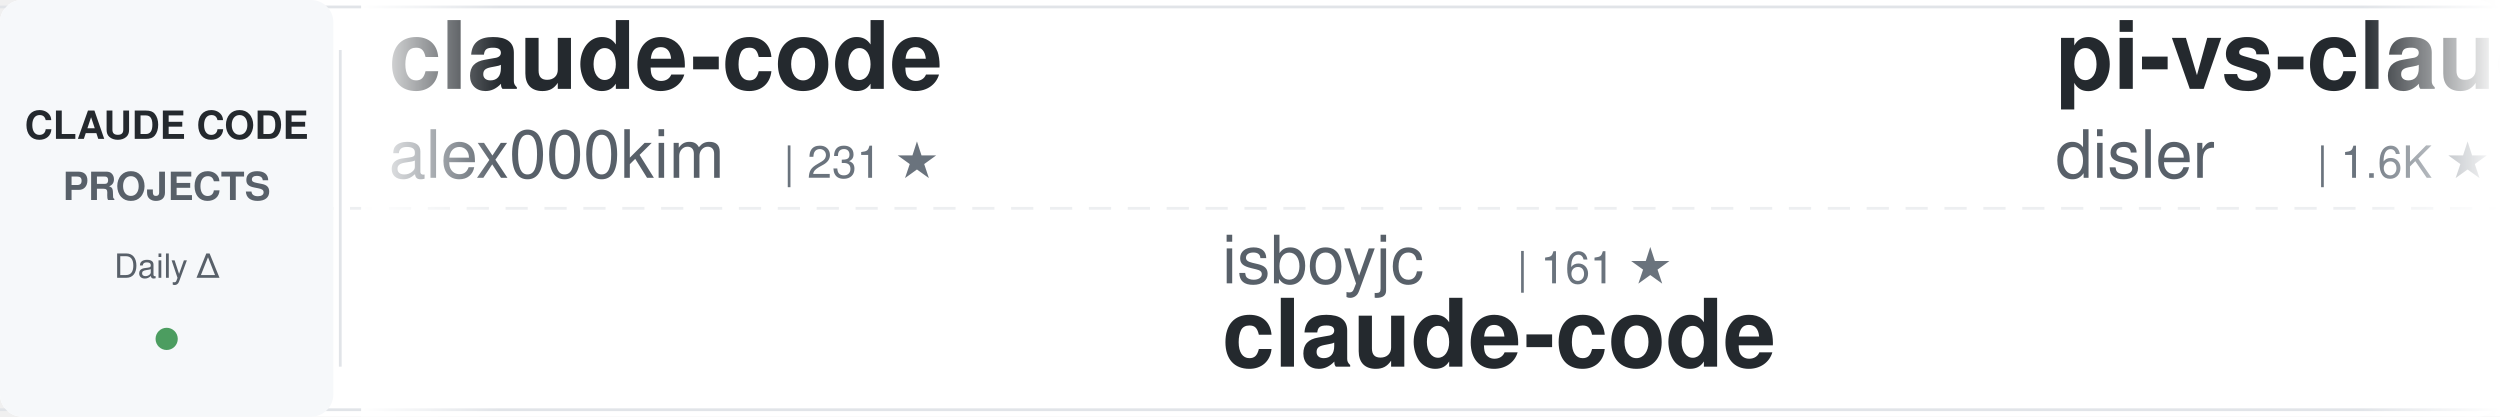
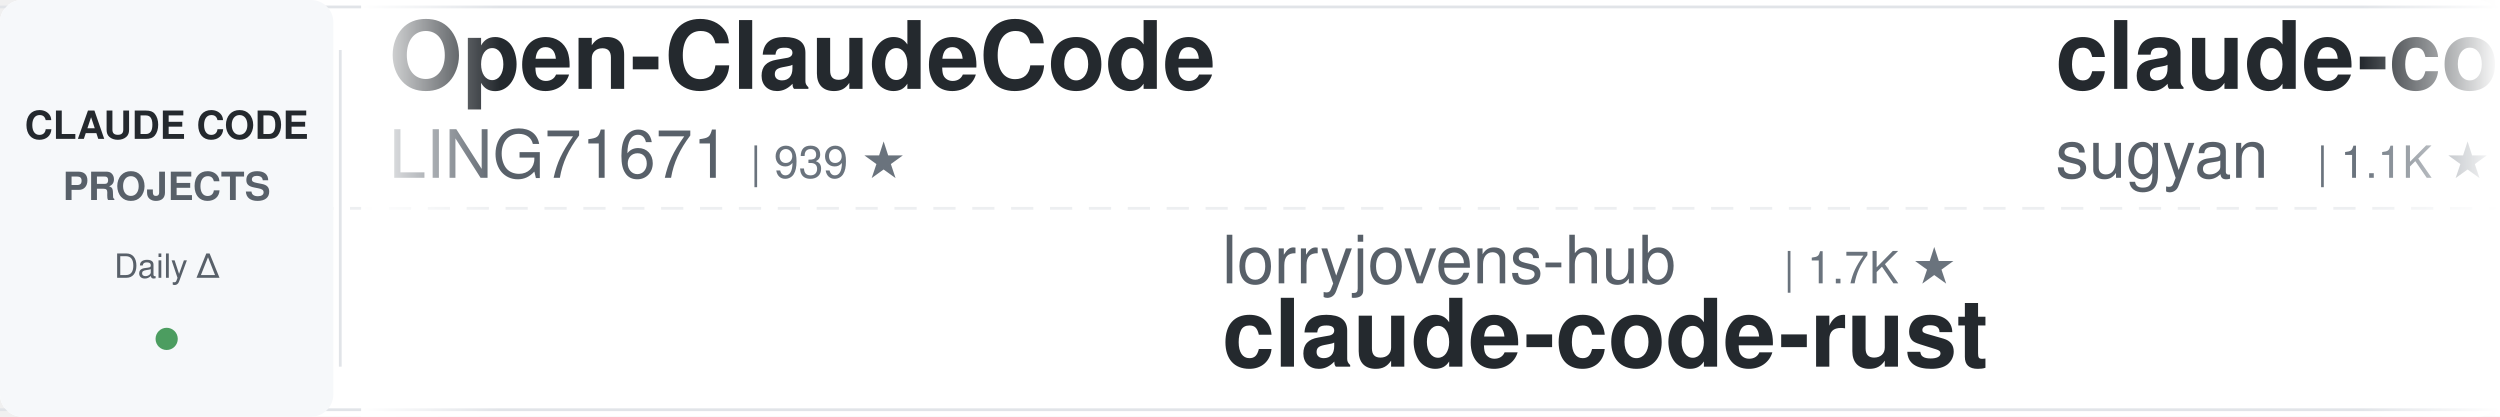
<svg xmlns="http://www.w3.org/2000/svg" width="900" height="150">
  <defs>
    <linearGradient id="awesomeLeftFade" x1="0%" y1="0%" x2="100%" y2="0%">
      <stop offset="0%" style="stop-color:#ffffff;stop-opacity:1" />
      <stop offset="100%" style="stop-color:#ffffff;stop-opacity:0" />
    </linearGradient>
    <linearGradient id="awesomeRightFade" x1="0%" y1="0%" x2="100%" y2="0%">
      <stop offset="0%" style="stop-color:#ffffff;stop-opacity:0" />
      <stop offset="100%" style="stop-color:#ffffff;stop-opacity:1" />
    </linearGradient>
  </defs>
  <rect width="900" height="150" fill="#ffffff" rx="8" />
  <rect x="0" y="2" width="900" height="1" fill="#e1e4e8" />
  <rect x="0" y="147" width="900" height="1" fill="#e1e4e8" />
  <line x1="0" y1="75" x2="900" y2="75" stroke="#e1e4e8" stroke-width="1" stroke-dasharray="8 6" opacity="0.6" />
  <rect x="0" y="0" width="120" height="150" fill="#f6f8fa" rx="8" />
  <text x="60" y="50" font-family="-apple-system, BlinkMacSystemFont, 'Segoe UI', Helvetica, Arial, sans-serif" font-size="14" font-weight="600" fill="#24292e" text-anchor="middle">CLAUDE CODE</text>
  <text x="60" y="72" font-family="-apple-system, BlinkMacSystemFont, 'Segoe UI', Helvetica, Arial, sans-serif" font-size="14" font-weight="600" fill="#586069" text-anchor="middle">PROJECTS</text>
  <text x="60" y="100" font-family="-apple-system, BlinkMacSystemFont, 'Segoe UI', Helvetica, Arial, sans-serif" font-size="12" font-weight="500" fill="#586069" text-anchor="middle">Daily Δ</text>
  <circle cx="60" cy="122" r="4" fill="#22863a" opacity="0.8" />
  <rect x="122" y="18" width="1" height="114" fill="#e1e4e8" />
  <clipPath id="awesomeTickerClip">
    <rect x="130" y="0" width="770" height="150" />
  </clipPath>
  <g clip-path="url(#awesomeTickerClip)">
    <g id="awesomeTickerItems">
      <animateTransform attributeName="transform" attributeType="XML" type="translate" from="0 0" to="-3000 0" dur="54s" repeatCount="indefinite" />
      <g transform="translate(0, 0)">
-         <text x="140" y="32" font-family="-apple-system, BlinkMacSystemFont, 'Segoe UI', Helvetica, Arial, sans-serif" font-size="34" font-weight="600" fill="#24292e">claude-code</text>
-         <text x="140" y="64" font-family="-apple-system, BlinkMacSystemFont, 'Segoe UI', Helvetica, Arial, sans-serif" font-size="24" font-weight="400" fill="#586069">alex000kim</text>
-         <text x="282" y="64" font-family="-apple-system, BlinkMacSystemFont, 'Segoe UI', Helvetica, Arial, sans-serif" font-size="16" font-weight="500" fill="#6a737d">| 231 ★</text>
+         <text x="140" y="32" font-family="-apple-system, BlinkMacSystemFont, 'Segoe UI', Helvetica, Arial, sans-serif" font-size="34" font-weight="600" fill="#24292e">Open-ClaudeCode</text>
+         <text x="140" y="64" font-family="-apple-system, BlinkMacSystemFont, 'Segoe UI', Helvetica, Arial, sans-serif" font-size="24" font-weight="400" fill="#586069">LING71671</text>
+         <text x="270" y="64" font-family="-apple-system, BlinkMacSystemFont, 'Segoe UI', Helvetica, Arial, sans-serif" font-size="16" font-weight="500" fill="#6a737d">| 939 ★</text>
      </g>
      <g transform="translate(300, 0)">
-         <text x="140" y="102" font-family="-apple-system, BlinkMacSystemFont, 'Segoe UI', Helvetica, Arial, sans-serif" font-size="24" font-weight="400" fill="#586069">isboyjc</text>
-         <text x="246" y="102" font-family="-apple-system, BlinkMacSystemFont, 'Segoe UI', Helvetica, Arial, sans-serif" font-size="16" font-weight="500" fill="#6a737d">| 161 ★</text>
+         <text x="140" y="102" font-family="-apple-system, BlinkMacSystemFont, 'Segoe UI', Helvetica, Arial, sans-serif" font-size="24" font-weight="400" fill="#586069">lorryjovens-hub</text>
+         <text x="342" y="102" font-family="-apple-system, BlinkMacSystemFont, 'Segoe UI', Helvetica, Arial, sans-serif" font-size="16" font-weight="500" fill="#6a737d">| 1.7K ★</text>
+         <text x="140" y="132" font-family="-apple-system, BlinkMacSystemFont, 'Segoe UI', Helvetica, Arial, sans-serif" font-size="34" font-weight="600" fill="#24292e">claude-code-rust</text>
+       </g>
+       <g transform="translate(600, 0)">
+         <text x="140" y="32" font-family="-apple-system, BlinkMacSystemFont, 'Segoe UI', Helvetica, Arial, sans-serif" font-size="34" font-weight="600" fill="#24292e">claude-code-webui</text>
+         <text x="140" y="64" font-family="-apple-system, BlinkMacSystemFont, 'Segoe UI', Helvetica, Arial, sans-serif" font-size="24" font-weight="400" fill="#586069">sugyan</text>
+         <text x="234" y="64" font-family="-apple-system, BlinkMacSystemFont, 'Segoe UI', Helvetica, Arial, sans-serif" font-size="16" font-weight="500" fill="#6a737d">| 1.1K ★</text>
+       </g>
+       <g transform="translate(900, 0)">
+         <text x="140" y="102" font-family="-apple-system, BlinkMacSystemFont, 'Segoe UI', Helvetica, Arial, sans-serif" font-size="24" font-weight="400" fill="#586069">KPR111</text>
+         <text x="234" y="102" font-family="-apple-system, BlinkMacSystemFont, 'Segoe UI', Helvetica, Arial, sans-serif" font-size="16" font-weight="500" fill="#6a737d">| 18 ★</text>
+         <text x="140" y="132" font-family="-apple-system, BlinkMacSystemFont, 'Segoe UI', Helvetica, Arial, sans-serif" font-size="34" font-weight="600" fill="#24292e">Claude-Code</text>
+       </g>
+       <g transform="translate(1200, 0)">
+         <text x="140" y="32" font-family="-apple-system, BlinkMacSystemFont, 'Segoe UI', Helvetica, Arial, sans-serif" font-size="34" font-weight="600" fill="#24292e">awesome-claude-code-suba...</text>
+         <text x="140" y="64" font-family="-apple-system, BlinkMacSystemFont, 'Segoe UI', Helvetica, Arial, sans-serif" font-size="24" font-weight="400" fill="#586069">VoltAgent</text>
+         <text x="270" y="64" font-family="-apple-system, BlinkMacSystemFont, 'Segoe UI', Helvetica, Arial, sans-serif" font-size="16" font-weight="500" fill="#6a737d">| 24.2K ★</text>
+         <text x="356" y="64" font-family="-apple-system, BlinkMacSystemFont, 'Segoe UI', Helvetica, Arial, sans-serif" font-size="16" font-weight="500" fill="#22863a"> +6</text>
+       </g>
+       <g transform="translate(1500, 0)">
+         <text x="140" y="102" font-family="-apple-system, BlinkMacSystemFont, 'Segoe UI', Helvetica, Arial, sans-serif" font-size="24" font-weight="400" fill="#586069">anthropics</text>
+         <text x="282" y="102" font-family="-apple-system, BlinkMacSystemFont, 'Segoe UI', Helvetica, Arial, sans-serif" font-size="16" font-weight="500" fill="#6a737d">| 168.0K ★</text>
+         <text x="377" y="102" font-family="-apple-system, BlinkMacSystemFont, 'Segoe UI', Helvetica, Arial, sans-serif" font-size="16" font-weight="500" fill="#22863a"> +164</text>
+         <text x="140" y="132" font-family="-apple-system, BlinkMacSystemFont, 'Segoe UI', Helvetica, Arial, sans-serif" font-size="34" font-weight="600" fill="#24292e">skills</text>
+       </g>
+       <g transform="translate(1800, 0)">
+         <text x="140" y="32" font-family="-apple-system, BlinkMacSystemFont, 'Segoe UI', Helvetica, Arial, sans-serif" font-size="34" font-weight="600" fill="#24292e">arcads-claude-code</text>
+         <text x="140" y="64" font-family="-apple-system, BlinkMacSystemFont, 'Segoe UI', Helvetica, Arial, sans-serif" font-size="24" font-weight="400" fill="#586069">krusemediallc</text>
+         <text x="318" y="64" font-family="-apple-system, BlinkMacSystemFont, 'Segoe UI', Helvetica, Arial, sans-serif" font-size="16" font-weight="500" fill="#6a737d">| 1.1K ★</text>
+         <text x="395" y="64" font-family="-apple-system, BlinkMacSystemFont, 'Segoe UI', Helvetica, Arial, sans-serif" font-size="16" font-weight="500" fill="#22863a"> +13</text>
+       </g>
+       <g transform="translate(2100, 0)">
+         <text x="140" y="102" font-family="-apple-system, BlinkMacSystemFont, 'Segoe UI', Helvetica, Arial, sans-serif" font-size="24" font-weight="400" fill="#586069">Tinkeringg-Lab</text>
+         <text x="330" y="102" font-family="-apple-system, BlinkMacSystemFont, 'Segoe UI', Helvetica, Arial, sans-serif" font-size="16" font-weight="500" fill="#6a737d">| 211 ★</text>
        <text x="140" y="132" font-family="-apple-system, BlinkMacSystemFont, 'Segoe UI', Helvetica, Arial, sans-serif" font-size="34" font-weight="600" fill="#24292e">claude-code</text>
      </g>
-       <g transform="translate(600, 0)">
-         <text x="140" y="32" font-family="-apple-system, BlinkMacSystemFont, 'Segoe UI', Helvetica, Arial, sans-serif" font-size="34" font-weight="600" fill="#24292e">pi-vs-claude-code</text>
-         <text x="140" y="64" font-family="-apple-system, BlinkMacSystemFont, 'Segoe UI', Helvetica, Arial, sans-serif" font-size="24" font-weight="400" fill="#586069">disler</text>
-         <text x="234" y="64" font-family="-apple-system, BlinkMacSystemFont, 'Segoe UI', Helvetica, Arial, sans-serif" font-size="16" font-weight="500" fill="#6a737d">| 1.6K ★</text>
-       </g>
-       <g transform="translate(900, 0)">
-         <text x="140" y="102" font-family="-apple-system, BlinkMacSystemFont, 'Segoe UI', Helvetica, Arial, sans-serif" font-size="24" font-weight="400" fill="#586069">freestylefly</text>
-         <text x="306" y="102" font-family="-apple-system, BlinkMacSystemFont, 'Segoe UI', Helvetica, Arial, sans-serif" font-size="16" font-weight="500" fill="#6a737d">| 128 ★</text>
-         <text x="140" y="132" font-family="-apple-system, BlinkMacSystemFont, 'Segoe UI', Helvetica, Arial, sans-serif" font-size="34" font-weight="600" fill="#24292e">claude-code</text>
-       </g>
-       <g transform="translate(1200, 0)">
-         <text x="140" y="32" font-family="-apple-system, BlinkMacSystemFont, 'Segoe UI', Helvetica, Arial, sans-serif" font-size="34" font-weight="600" fill="#24292e">claude-code-source</text>
-         <text x="140" y="64" font-family="-apple-system, BlinkMacSystemFont, 'Segoe UI', Helvetica, Arial, sans-serif" font-size="24" font-weight="400" fill="#586069">AprilNEA</text>
-         <text x="258" y="64" font-family="-apple-system, BlinkMacSystemFont, 'Segoe UI', Helvetica, Arial, sans-serif" font-size="16" font-weight="500" fill="#6a737d">| 392 ★</text>
-       </g>
-       <g transform="translate(1500, 0)">
-         <text x="140" y="102" font-family="-apple-system, BlinkMacSystemFont, 'Segoe UI', Helvetica, Arial, sans-serif" font-size="24" font-weight="400" fill="#586069">lintsinghua</text>
-         <text x="294" y="102" font-family="-apple-system, BlinkMacSystemFont, 'Segoe UI', Helvetica, Arial, sans-serif" font-size="16" font-weight="500" fill="#6a737d">| 4.1K ★</text>
-         <text x="140" y="132" font-family="-apple-system, BlinkMacSystemFont, 'Segoe UI', Helvetica, Arial, sans-serif" font-size="34" font-weight="600" fill="#24292e">claude-code-book</text>
-       </g>
-       <g transform="translate(1800, 0)">
-         <text x="140" y="32" font-family="-apple-system, BlinkMacSystemFont, 'Segoe UI', Helvetica, Arial, sans-serif" font-size="34" font-weight="600" fill="#24292e">claude-code-hub</text>
-         <text x="140" y="64" font-family="-apple-system, BlinkMacSystemFont, 'Segoe UI', Helvetica, Arial, sans-serif" font-size="24" font-weight="400" fill="#586069">ding113</text>
-         <text x="246" y="64" font-family="-apple-system, BlinkMacSystemFont, 'Segoe UI', Helvetica, Arial, sans-serif" font-size="16" font-weight="500" fill="#6a737d">| 3.3K ★</text>
-         <text x="323" y="64" font-family="-apple-system, BlinkMacSystemFont, 'Segoe UI', Helvetica, Arial, sans-serif" font-size="16" font-weight="500" fill="#22863a"> +1</text>
-       </g>
-       <g transform="translate(2100, 0)">
-         <text x="140" y="102" font-family="-apple-system, BlinkMacSystemFont, 'Segoe UI', Helvetica, Arial, sans-serif" font-size="24" font-weight="400" fill="#586069">Donchitos</text>
-         <text x="270" y="102" font-family="-apple-system, BlinkMacSystemFont, 'Segoe UI', Helvetica, Arial, sans-serif" font-size="16" font-weight="500" fill="#6a737d">| 23.8K ★</text>
-         <text x="356" y="102" font-family="-apple-system, BlinkMacSystemFont, 'Segoe UI', Helvetica, Arial, sans-serif" font-size="16" font-weight="500" fill="#22863a"> +13</text>
-         <text x="140" y="132" font-family="-apple-system, BlinkMacSystemFont, 'Segoe UI', Helvetica, Arial, sans-serif" font-size="34" font-weight="600" fill="#24292e">Claude-Code-Game-Studios</text>
-       </g>
      <g transform="translate(2400, 0)">
-         <text x="140" y="32" font-family="-apple-system, BlinkMacSystemFont, 'Segoe UI', Helvetica, Arial, sans-serif" font-size="34" font-weight="600" fill="#24292e">claude-code-harness</text>
-         <text x="140" y="64" font-family="-apple-system, BlinkMacSystemFont, 'Segoe UI', Helvetica, Arial, sans-serif" font-size="24" font-weight="400" fill="#586069">Chachamaru127</text>
-         <text x="318" y="64" font-family="-apple-system, BlinkMacSystemFont, 'Segoe UI', Helvetica, Arial, sans-serif" font-size="16" font-weight="500" fill="#6a737d">| 3.0K ★</text>
+         <text x="140" y="32" font-family="-apple-system, BlinkMacSystemFont, 'Segoe UI', Helvetica, Arial, sans-serif" font-size="34" font-weight="600" fill="#24292e">edmunds-claude-code</text>
+         <text x="140" y="64" font-family="-apple-system, BlinkMacSystemFont, 'Segoe UI', Helvetica, Arial, sans-serif" font-size="24" font-weight="400" fill="#586069">edmund-io</text>
+         <text x="270" y="64" font-family="-apple-system, BlinkMacSystemFont, 'Segoe UI', Helvetica, Arial, sans-serif" font-size="16" font-weight="500" fill="#6a737d">| 1.5K ★</text>
      </g>
      <g transform="translate(2700, 0)">
-         <text x="140" y="102" font-family="-apple-system, BlinkMacSystemFont, 'Segoe UI', Helvetica, Arial, sans-serif" font-size="24" font-weight="400" fill="#586069">anthropics</text>
-         <text x="282" y="102" font-family="-apple-system, BlinkMacSystemFont, 'Segoe UI', Helvetica, Arial, sans-serif" font-size="16" font-weight="500" fill="#6a737d">| 8.6K ★</text>
-         <text x="359" y="102" font-family="-apple-system, BlinkMacSystemFont, 'Segoe UI', Helvetica, Arial, sans-serif" font-size="16" font-weight="500" fill="#22863a"> +5</text>
-         <text x="140" y="132" font-family="-apple-system, BlinkMacSystemFont, 'Segoe UI', Helvetica, Arial, sans-serif" font-size="34" font-weight="600" fill="#24292e">claude-code-action</text>
+         <text x="140" y="102" font-family="-apple-system, BlinkMacSystemFont, 'Segoe UI', Helvetica, Arial, sans-serif" font-size="24" font-weight="400" fill="#586069">Cranot</text>
+         <text x="234" y="102" font-family="-apple-system, BlinkMacSystemFont, 'Segoe UI', Helvetica, Arial, sans-serif" font-size="16" font-weight="500" fill="#6a737d">| 2.9K ★</text>
+         <text x="140" y="132" font-family="-apple-system, BlinkMacSystemFont, 'Segoe UI', Helvetica, Arial, sans-serif" font-size="34" font-weight="600" fill="#24292e">claude-code-guide</text>
      </g>
      <g transform="translate(3000, 0)">
-         <text x="140" y="32" font-family="-apple-system, BlinkMacSystemFont, 'Segoe UI', Helvetica, Arial, sans-serif" font-size="34" font-weight="600" fill="#24292e">claude-code</text>
-         <text x="140" y="64" font-family="-apple-system, BlinkMacSystemFont, 'Segoe UI', Helvetica, Arial, sans-serif" font-size="24" font-weight="400" fill="#586069">alex000kim</text>
-         <text x="282" y="64" font-family="-apple-system, BlinkMacSystemFont, 'Segoe UI', Helvetica, Arial, sans-serif" font-size="16" font-weight="500" fill="#6a737d">| 231 ★</text>
+         <text x="140" y="32" font-family="-apple-system, BlinkMacSystemFont, 'Segoe UI', Helvetica, Arial, sans-serif" font-size="34" font-weight="600" fill="#24292e">Open-ClaudeCode</text>
+         <text x="140" y="64" font-family="-apple-system, BlinkMacSystemFont, 'Segoe UI', Helvetica, Arial, sans-serif" font-size="24" font-weight="400" fill="#586069">LING71671</text>
+         <text x="270" y="64" font-family="-apple-system, BlinkMacSystemFont, 'Segoe UI', Helvetica, Arial, sans-serif" font-size="16" font-weight="500" fill="#6a737d">| 939 ★</text>
      </g>
      <g transform="translate(3300, 0)">
-         <text x="140" y="102" font-family="-apple-system, BlinkMacSystemFont, 'Segoe UI', Helvetica, Arial, sans-serif" font-size="24" font-weight="400" fill="#586069">isboyjc</text>
-         <text x="246" y="102" font-family="-apple-system, BlinkMacSystemFont, 'Segoe UI', Helvetica, Arial, sans-serif" font-size="16" font-weight="500" fill="#6a737d">| 161 ★</text>
-         <text x="140" y="132" font-family="-apple-system, BlinkMacSystemFont, 'Segoe UI', Helvetica, Arial, sans-serif" font-size="34" font-weight="600" fill="#24292e">claude-code</text>
+         <text x="140" y="102" font-family="-apple-system, BlinkMacSystemFont, 'Segoe UI', Helvetica, Arial, sans-serif" font-size="24" font-weight="400" fill="#586069">lorryjovens-hub</text>
+         <text x="342" y="102" font-family="-apple-system, BlinkMacSystemFont, 'Segoe UI', Helvetica, Arial, sans-serif" font-size="16" font-weight="500" fill="#6a737d">| 1.7K ★</text>
+         <text x="140" y="132" font-family="-apple-system, BlinkMacSystemFont, 'Segoe UI', Helvetica, Arial, sans-serif" font-size="34" font-weight="600" fill="#24292e">claude-code-rust</text>
      </g>
      <g transform="translate(3600, 0)">
-         <text x="140" y="32" font-family="-apple-system, BlinkMacSystemFont, 'Segoe UI', Helvetica, Arial, sans-serif" font-size="34" font-weight="600" fill="#24292e">pi-vs-claude-code</text>
-         <text x="140" y="64" font-family="-apple-system, BlinkMacSystemFont, 'Segoe UI', Helvetica, Arial, sans-serif" font-size="24" font-weight="400" fill="#586069">disler</text>
-         <text x="234" y="64" font-family="-apple-system, BlinkMacSystemFont, 'Segoe UI', Helvetica, Arial, sans-serif" font-size="16" font-weight="500" fill="#6a737d">| 1.6K ★</text>
+         <text x="140" y="32" font-family="-apple-system, BlinkMacSystemFont, 'Segoe UI', Helvetica, Arial, sans-serif" font-size="34" font-weight="600" fill="#24292e">claude-code-webui</text>
+         <text x="140" y="64" font-family="-apple-system, BlinkMacSystemFont, 'Segoe UI', Helvetica, Arial, sans-serif" font-size="24" font-weight="400" fill="#586069">sugyan</text>
+         <text x="234" y="64" font-family="-apple-system, BlinkMacSystemFont, 'Segoe UI', Helvetica, Arial, sans-serif" font-size="16" font-weight="500" fill="#6a737d">| 1.1K ★</text>
      </g>
      <g transform="translate(3900, 0)">
-         <text x="140" y="102" font-family="-apple-system, BlinkMacSystemFont, 'Segoe UI', Helvetica, Arial, sans-serif" font-size="24" font-weight="400" fill="#586069">freestylefly</text>
-         <text x="306" y="102" font-family="-apple-system, BlinkMacSystemFont, 'Segoe UI', Helvetica, Arial, sans-serif" font-size="16" font-weight="500" fill="#6a737d">| 128 ★</text>
-         <text x="140" y="132" font-family="-apple-system, BlinkMacSystemFont, 'Segoe UI', Helvetica, Arial, sans-serif" font-size="34" font-weight="600" fill="#24292e">claude-code</text>
+         <text x="140" y="102" font-family="-apple-system, BlinkMacSystemFont, 'Segoe UI', Helvetica, Arial, sans-serif" font-size="24" font-weight="400" fill="#586069">KPR111</text>
+         <text x="234" y="102" font-family="-apple-system, BlinkMacSystemFont, 'Segoe UI', Helvetica, Arial, sans-serif" font-size="16" font-weight="500" fill="#6a737d">| 18 ★</text>
+         <text x="140" y="132" font-family="-apple-system, BlinkMacSystemFont, 'Segoe UI', Helvetica, Arial, sans-serif" font-size="34" font-weight="600" fill="#24292e">Claude-Code</text>
      </g>
    </g>
  </g>
  <rect x="130" y="0" width="50" height="150" fill="url(#awesomeLeftFade)" />
  <rect x="850" y="0" width="50" height="150" fill="url(#awesomeRightFade)" />
</svg>
